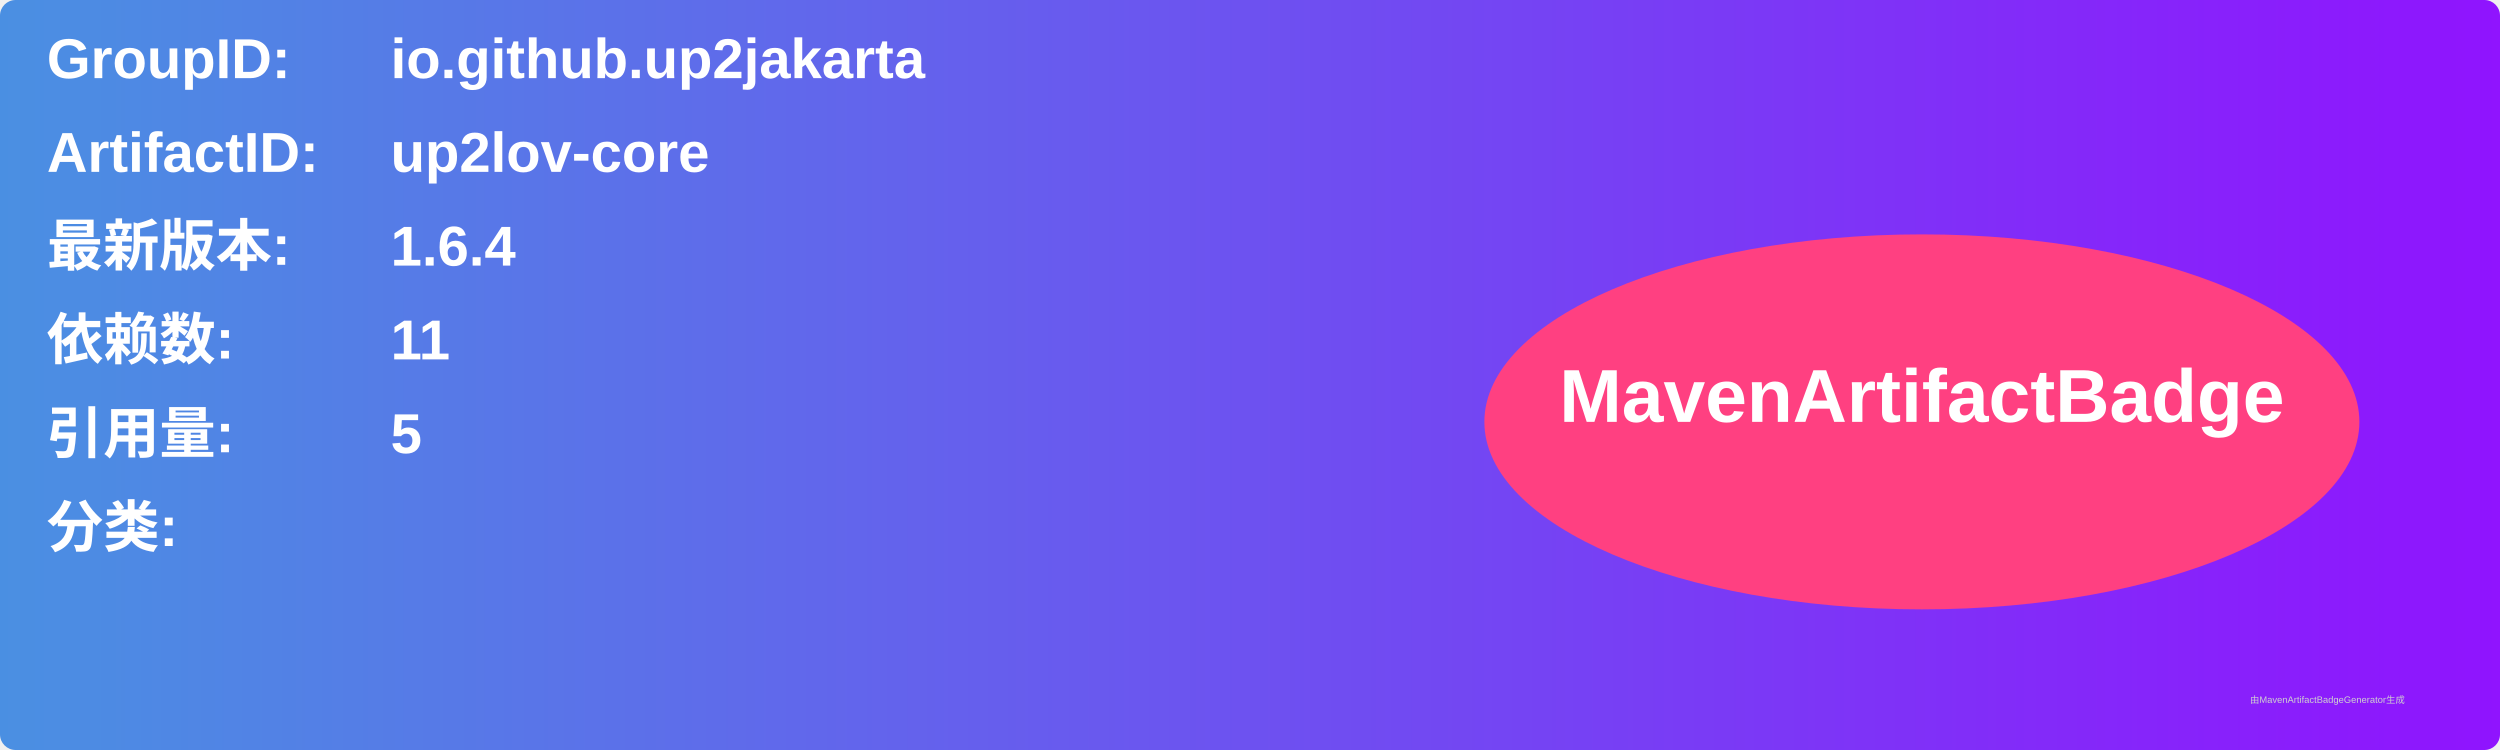
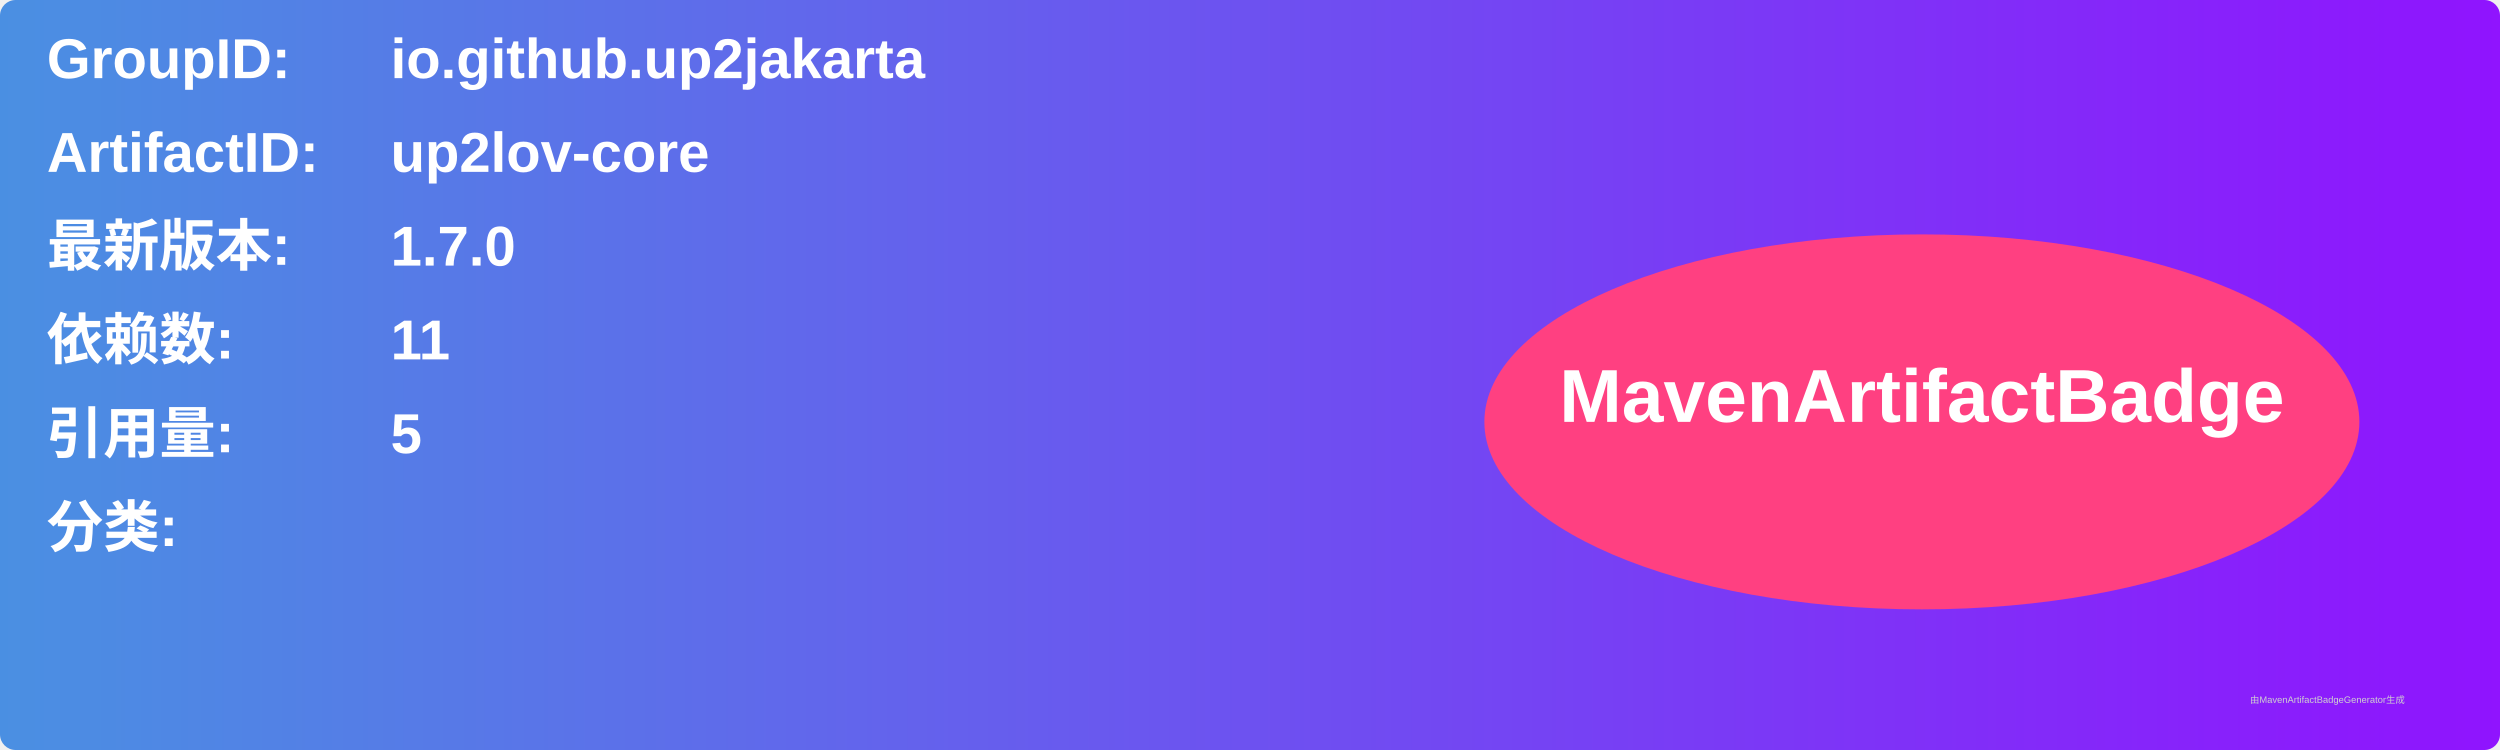
<svg xmlns="http://www.w3.org/2000/svg" width="800" height="240" viewBox="0 0 800 240">
  <linearGradient id="grad" x1="0%" y1="0%" x2="100%" y2="0%">
    <stop offset="0%" stop-color="#4a90e2" />
    <stop offset="100%" stop-color="#9013fe" />
  </linearGradient>
  <rect width="100%" height="100%" rx="5" ry="5" fill="url(#grad)" />
  <g transform="translate(15, 15)">
    <text x="0" y="10" font-family="Arial" font-size="18" fill="white" font-weight="bold" width="260">GroupID:</text>
    <text x="110" y="10" font-family="Arial" font-size="18" fill="white" font-weight="bold" width="460">io.github.up2jakarta</text>
    <text x="0" y="40" font-family="Arial" font-size="18" fill="white" font-weight="bold" width="260">ArtifactID:</text>
    <text x="110" y="40" font-family="Arial" font-size="18" fill="white" font-weight="bold" width="460">up2lov-core</text>
    <text x="0" y="70" font-family="Arial" font-size="18" fill="white" font-weight="bold">最新版本:</text>
    <text x="110" y="70" font-family="Arial" font-size="18" fill="white" font-weight="bold">
-       <tspan font-weight="bold">1.6.4</tspan>
+       <tspan font-weight="bold">1.7.0</tspan>
    </text>
    <text x="0" y="100" font-family="Arial" font-size="18" fill="white" font-weight="bold">依赖数: </text>
    <text x="110" y="100" font-family="Arial" font-size="18" fill="white">
      <tspan font-weight="bold">11</tspan>
    </text>
    <text x="0" y="130" font-family="Arial" font-size="18" fill="white" font-weight="bold">引用量: </text>
    <text x="110" y="130" font-family="Arial" font-size="18" fill="white">
      <tspan font-weight="bold">5</tspan>
    </text>
    <text x="0" y="160" font-family="Arial" font-size="18" fill="white" font-weight="bold">分类:</text>
    <text x="10" y="190" font-family="Arial" font-size="10" fill="white">
      <tspan font-weight="bold" />
    </text>
    <ellipse cx="600" cy="120" rx="140" ry="60" fill="#ff4081" />
    <text x="600" y="120" text-anchor="middle" font-family="Arial" font-size="24" fill="white" font-weight="bold">MavenArtifactBadge</text>
  </g>
  <text x="720" y="225" font-family="Arial" font-size="3" fill="#d0d0d0">由MavenArtifactBadgeGenerator生成</text>
</svg>
